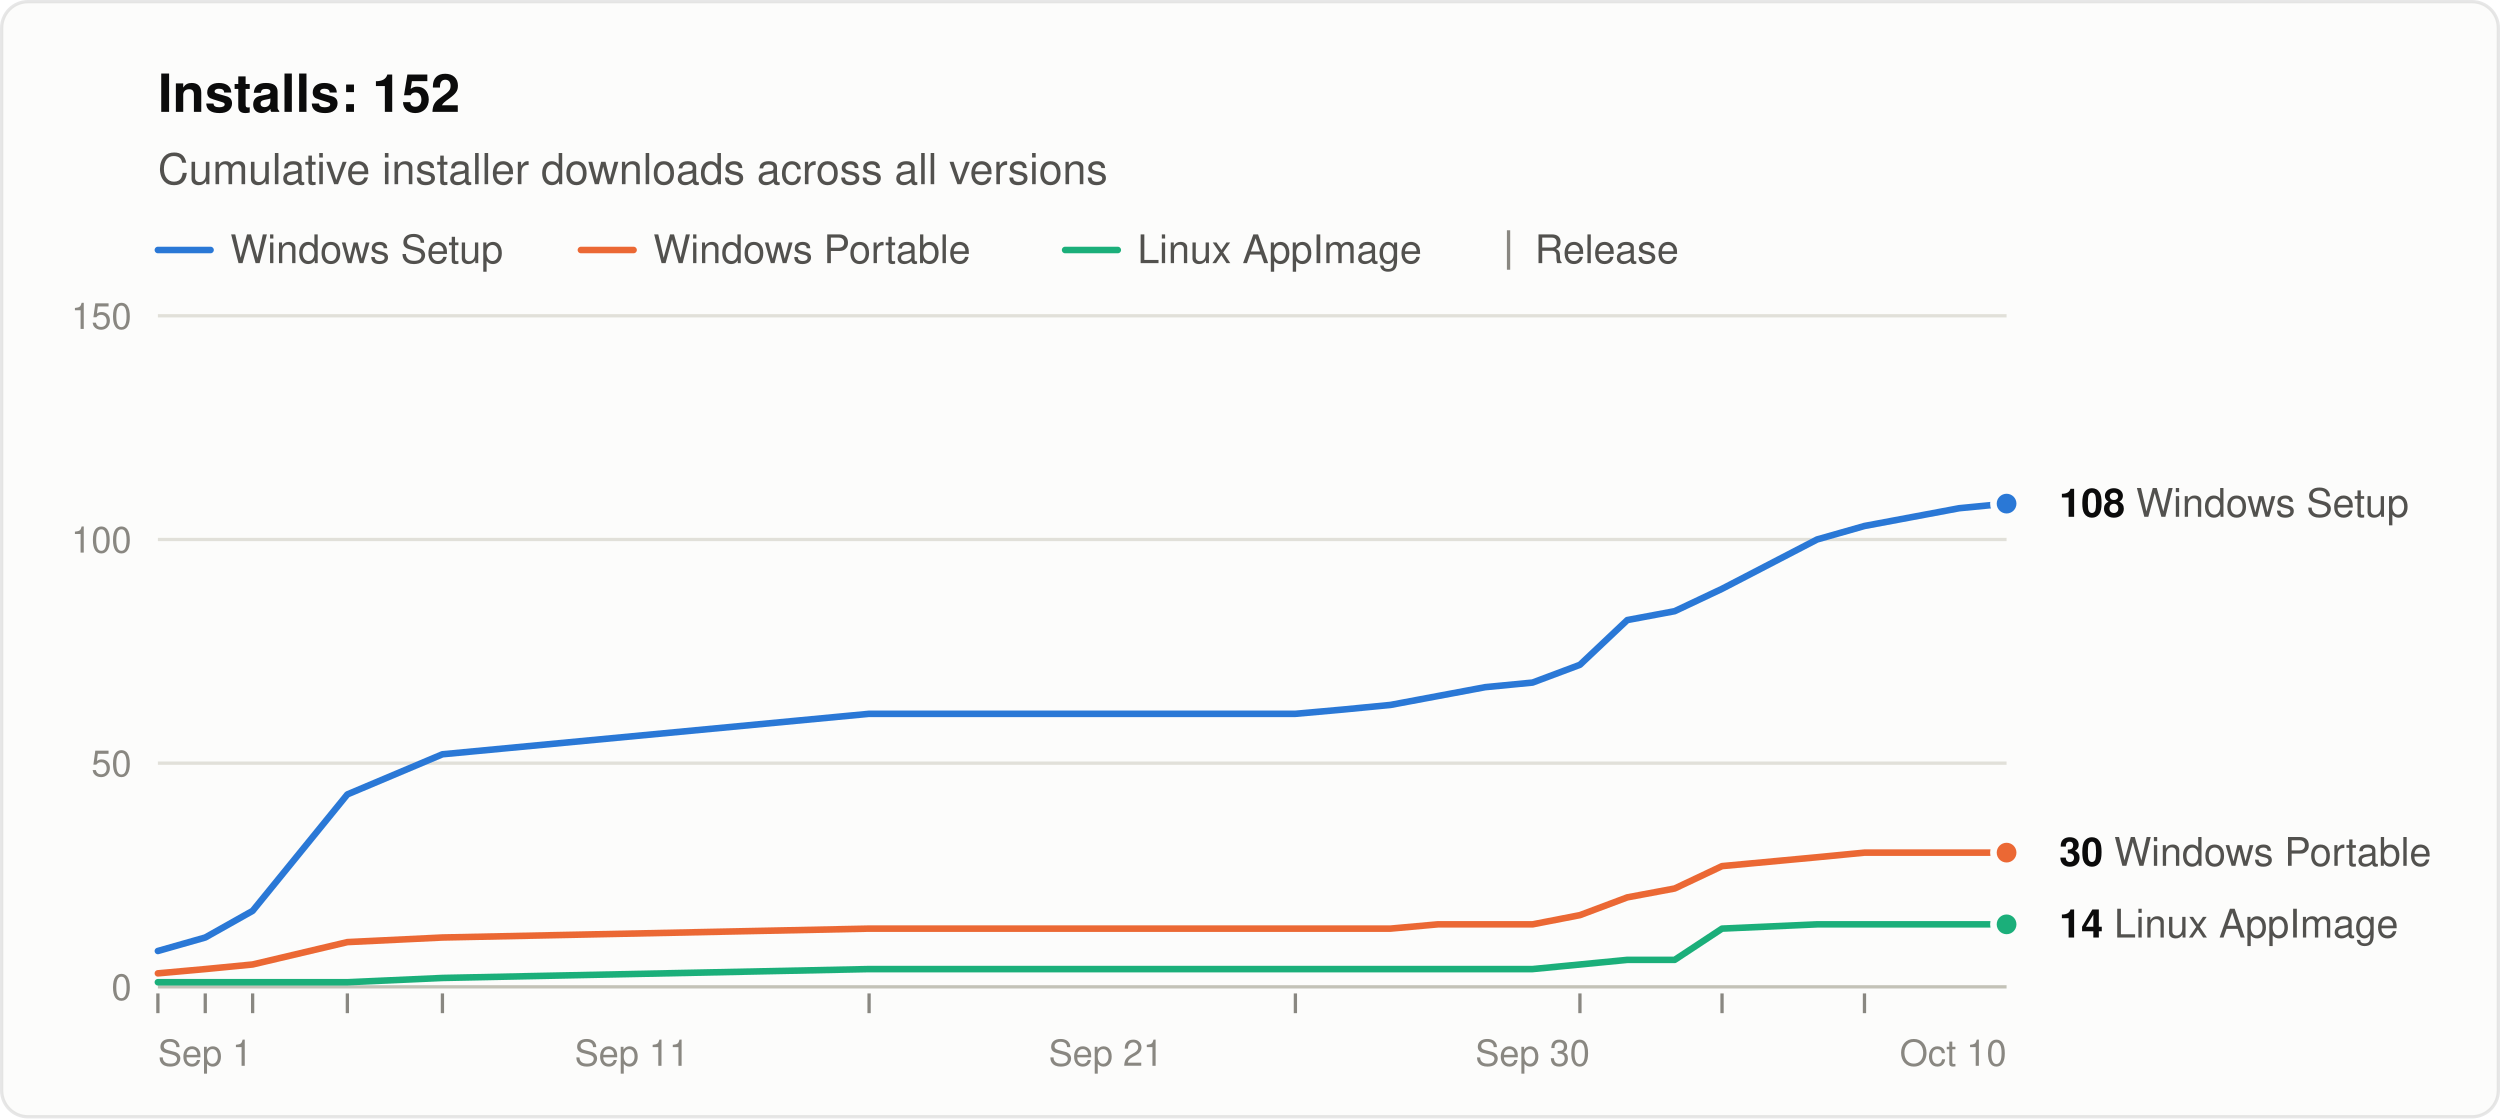
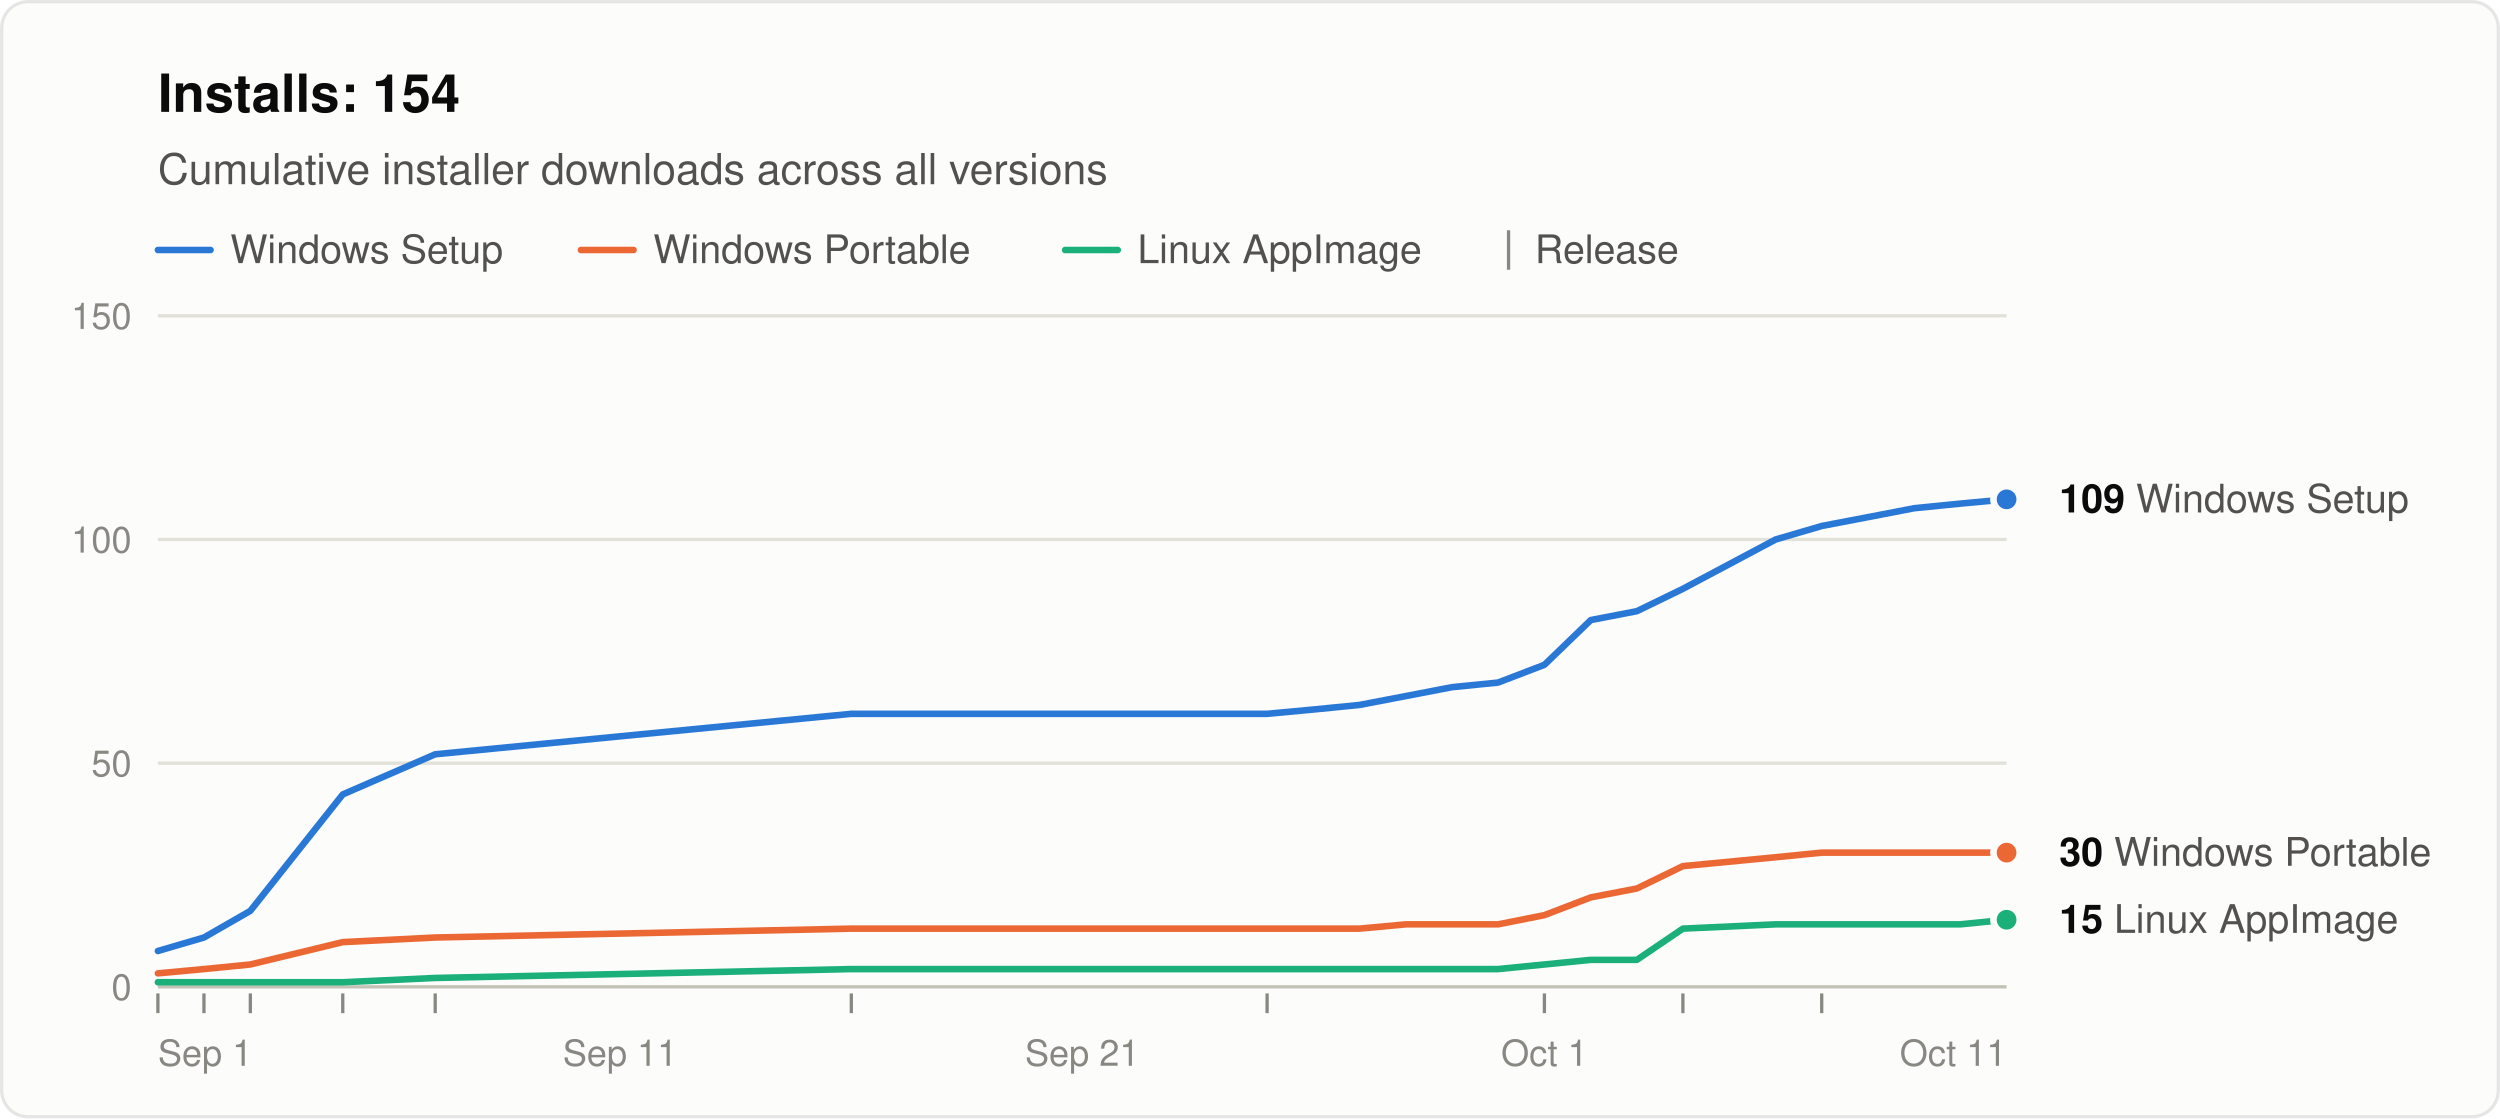
<svg xmlns="http://www.w3.org/2000/svg" width="760" height="340" viewBox="0 0 760 340" role="img" aria-labelledby="title desc" font-family="system-ui, -apple-system, &quot;Segoe UI&quot;, Helvetica, Arial, sans-serif">
  <rect x="0.5" y="0.5" width="759" height="339" rx="8" fill="#fcfcfb" stroke="rgba(11,11,11,0.10)" />
-   <text x="48" y="34" font-size="16" font-weight="600" fill="#0b0b0b">Installs: 152</text>
+   <text x="48" y="34" font-size="16" font-weight="600" fill="#0b0b0b">Installs: 154</text>
  <text x="48" y="56" font-size="13" fill="#52514e">Cumulative installer downloads across all versions</text>
  <line x1="48" y1="76" x2="64" y2="76" stroke="#2a78d6" stroke-width="2" stroke-linecap="round" />
  <text x="70" y="80" font-size="12" fill="#52514e">Windows Setup</text>
  <line x1="176.6" y1="76" x2="192.6" y2="76" stroke="#eb6834" stroke-width="2" stroke-linecap="round" />
  <text x="198.6" y="80" font-size="12" fill="#52514e">Windows Portable</text>
  <line x1="323.8" y1="76" x2="339.8" y2="76" stroke="#1baf7a" stroke-width="2" stroke-linecap="round" />
  <text x="345.8" y="80" font-size="12" fill="#52514e">Linux AppImage</text>
  <line x1="458.6" y1="70" x2="458.6" y2="82" stroke="#898781" />
  <text x="466.6" y="80" font-size="12" fill="#52514e">Release</text>
  <line x1="48" y1="300.0" x2="610" y2="300.0" stroke="#c3c2b7" />
  <text x="40" y="304.0" font-size="11" text-anchor="end" fill="#898781" style="font-variant-numeric: tabular-nums">0</text>
  <line x1="48" y1="232.0" x2="610" y2="232.0" stroke="#e1e0d9" />
  <text x="40" y="236.0" font-size="11" text-anchor="end" fill="#898781" style="font-variant-numeric: tabular-nums">50</text>
  <line x1="48" y1="164.0" x2="610" y2="164.0" stroke="#e1e0d9" />
  <text x="40" y="168.0" font-size="11" text-anchor="end" fill="#898781" style="font-variant-numeric: tabular-nums">100</text>
  <line x1="48" y1="96.0" x2="610" y2="96.0" stroke="#e1e0d9" />
  <text x="40" y="100.0" font-size="11" text-anchor="end" fill="#898781" style="font-variant-numeric: tabular-nums">150</text>
  <text x="48.0" y="324" font-size="11" text-anchor="start" fill="#898781">Sep 1</text>
-   <text x="192.1" y="324" font-size="11" text-anchor="middle" fill="#898781">Sep 11</text>
-   <text x="336.2" y="324" font-size="11" text-anchor="middle" fill="#898781">Sep 21</text>
-   <text x="465.9" y="324" font-size="11" text-anchor="middle" fill="#898781">Sep 30</text>
-   <text x="610.0" y="324" font-size="11" text-anchor="end" fill="#898781">Oct 10</text>
+   <text x="188.5" y="324" font-size="11" text-anchor="middle" fill="#898781">Sep 11</text>
+   <text x="329.0" y="324" font-size="11" text-anchor="middle" fill="#898781">Sep 21</text>
+   <text x="469.5" y="324" font-size="11" text-anchor="middle" fill="#898781">Oct 1</text>
+   <text x="610.0" y="324" font-size="11" text-anchor="end" fill="#898781">Oct 11</text>
  <line x1="48.0" y1="302" x2="48.0" y2="308" stroke="#898781" />
-   <line x1="62.4" y1="302" x2="62.4" y2="308" stroke="#898781" />
-   <line x1="76.8" y1="302" x2="76.8" y2="308" stroke="#898781" />
-   <line x1="105.6" y1="302" x2="105.6" y2="308" stroke="#898781" />
-   <line x1="134.5" y1="302" x2="134.5" y2="308" stroke="#898781" />
-   <line x1="264.2" y1="302" x2="264.2" y2="308" stroke="#898781" />
-   <line x1="393.8" y1="302" x2="393.8" y2="308" stroke="#898781" />
-   <line x1="480.3" y1="302" x2="480.3" y2="308" stroke="#898781" />
-   <line x1="523.5" y1="302" x2="523.5" y2="308" stroke="#898781" />
-   <line x1="566.8" y1="302" x2="566.8" y2="308" stroke="#898781" />
-   <polyline points="48.0,289.1 62.4,285.0 76.8,276.9 105.6,241.5 134.5,229.3 264.2,217.0 393.8,217.0 408.3,215.7 422.7,214.3 437.1,211.6 451.5,208.9 465.9,207.5 480.3,202.1 494.7,188.5 509.1,185.8 523.5,179.0 552.4,164.0 566.8,159.9 581.2,157.2 595.6,154.5 610.0,153.1" fill="none" stroke="#2a78d6" stroke-width="2" stroke-linejoin="round" stroke-linecap="round" />
-   <polyline points="48.0,295.9 62.4,294.6 76.8,293.2 105.6,286.4 134.5,285.0 264.2,282.3 393.8,282.3 408.3,282.3 422.7,282.3 437.1,281.0 451.5,281.0 465.9,281.0 480.3,278.2 494.7,272.8 509.1,270.1 523.5,263.3 552.4,260.6 566.8,259.2 581.2,259.2 595.6,259.2 610.0,259.2" fill="none" stroke="#eb6834" stroke-width="2" stroke-linejoin="round" stroke-linecap="round" />
-   <polyline points="48.0,298.6 62.4,298.6 76.8,298.6 105.6,298.6 134.5,297.3 264.2,294.6 393.8,294.6 408.3,294.6 422.7,294.6 437.1,294.6 451.5,294.6 465.9,294.6 480.3,293.2 494.7,291.8 509.1,291.8 523.5,282.3 552.4,281.0 566.8,281.0 581.2,281.0 595.6,281.0 610.0,281.0" fill="none" stroke="#1baf7a" stroke-width="2" stroke-linejoin="round" stroke-linecap="round" />
-   <circle cx="610.0" cy="153.1" r="4" fill="#2a78d6" stroke="#fcfcfb" stroke-width="2" />
-   <text x="626.0" y="157.1" font-size="12" fill="#52514e">
-     <tspan font-weight="600" fill="#0b0b0b">108</tspan> Windows Setup</text>
+   <line x1="62.0" y1="302" x2="62.0" y2="308" stroke="#898781" />
+   <line x1="76.1" y1="302" x2="76.1" y2="308" stroke="#898781" />
+   <line x1="104.2" y1="302" x2="104.2" y2="308" stroke="#898781" />
+   <line x1="132.3" y1="302" x2="132.3" y2="308" stroke="#898781" />
+   <line x1="258.8" y1="302" x2="258.8" y2="308" stroke="#898781" />
+   <line x1="385.2" y1="302" x2="385.2" y2="308" stroke="#898781" />
+   <line x1="469.5" y1="302" x2="469.5" y2="308" stroke="#898781" />
+   <line x1="511.6" y1="302" x2="511.6" y2="308" stroke="#898781" />
+   <line x1="553.8" y1="302" x2="553.8" y2="308" stroke="#898781" />
+   <polyline points="48.0,289.1 62.0,285.0 76.1,276.9 104.2,241.5 132.3,229.3 258.8,217.0 385.2,217.0 399.2,215.7 413.3,214.3 427.4,211.6 441.4,208.9 455.4,207.5 469.5,202.1 483.6,188.5 497.6,185.8 511.6,179.0 539.8,164.0 553.8,159.9 567.9,157.2 581.9,154.5 595.9,153.1 610.0,151.8" fill="none" stroke="#2a78d6" stroke-width="2" stroke-linejoin="round" stroke-linecap="round" />
+   <polyline points="48.0,295.9 62.0,294.6 76.1,293.2 104.2,286.4 132.3,285.0 258.8,282.3 385.2,282.3 399.2,282.3 413.3,282.3 427.4,281.0 441.4,281.0 455.4,281.0 469.5,278.2 483.6,272.8 497.6,270.1 511.6,263.3 539.8,260.6 553.8,259.2 567.9,259.2 581.9,259.2 595.9,259.2 610.0,259.2" fill="none" stroke="#eb6834" stroke-width="2" stroke-linejoin="round" stroke-linecap="round" />
+   <polyline points="48.0,298.6 62.0,298.6 76.1,298.6 104.2,298.6 132.3,297.3 258.8,294.6 385.2,294.6 399.2,294.6 413.3,294.6 427.4,294.6 441.4,294.6 455.4,294.6 469.5,293.2 483.6,291.8 497.6,291.8 511.6,282.3 539.8,281.0 553.8,281.0 567.9,281.0 581.9,281.0 595.9,281.0 610.0,279.6" fill="none" stroke="#1baf7a" stroke-width="2" stroke-linejoin="round" stroke-linecap="round" />
+   <circle cx="610.0" cy="151.8" r="4" fill="#2a78d6" stroke="#fcfcfb" stroke-width="2" />
+   <text x="626.0" y="155.8" font-size="12" fill="#52514e">
+     <tspan font-weight="600" fill="#0b0b0b">109</tspan> Windows Setup</text>
  <circle cx="610.0" cy="259.2" r="4" fill="#eb6834" stroke="#fcfcfb" stroke-width="2" />
  <text x="626.0" y="263.2" font-size="12" fill="#52514e">
    <tspan font-weight="600" fill="#0b0b0b">30</tspan> Windows Portable</text>
-   <circle cx="610.0" cy="281.0" r="4" fill="#1baf7a" stroke="#fcfcfb" stroke-width="2" />
-   <text x="626.0" y="285.0" font-size="12" fill="#52514e">
-     <tspan font-weight="600" fill="#0b0b0b">14</tspan> Linux AppImage</text>
+   <circle cx="610.0" cy="279.6" r="4" fill="#1baf7a" stroke="#fcfcfb" stroke-width="2" />
+   <text x="626.0" y="283.6" font-size="12" fill="#52514e">
+     <tspan font-weight="600" fill="#0b0b0b">15</tspan> Linux AppImage</text>
</svg>
